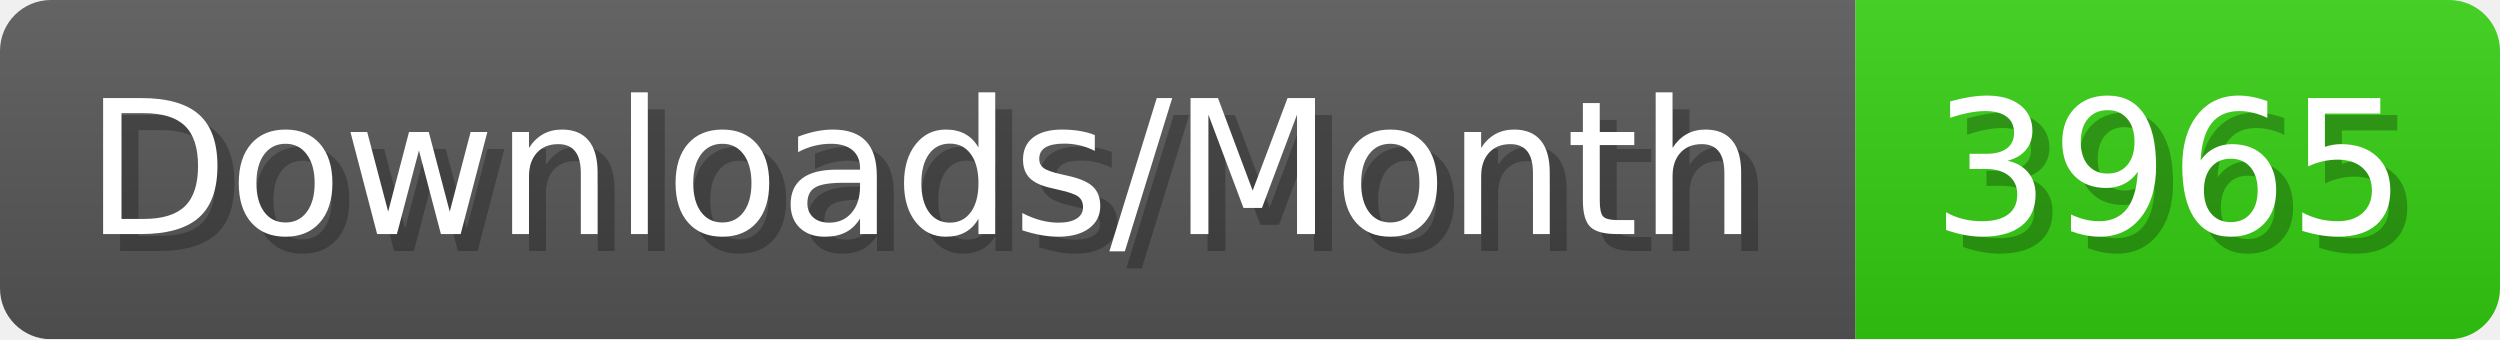
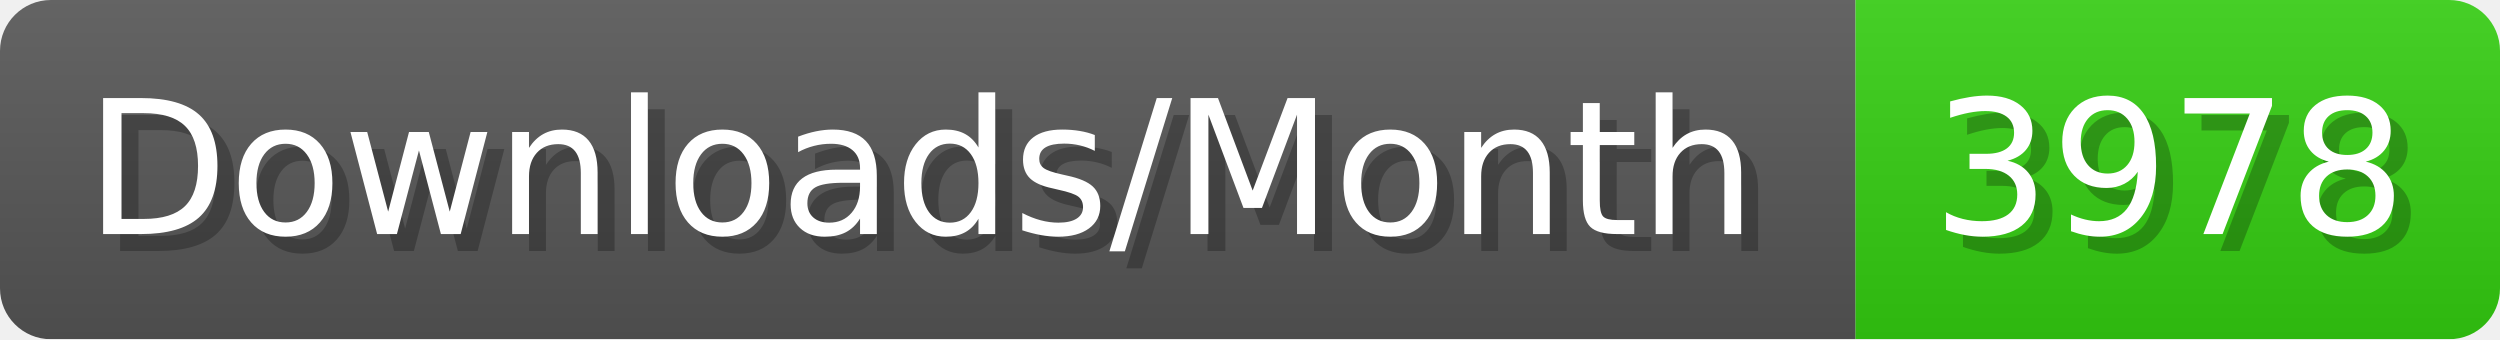
- <svg xmlns="http://www.w3.org/2000/svg" width="147.4" height="20" viewBox="0 0 1474 200" role="img" aria-label="Downloads/Month: 3965">
+ <svg xmlns="http://www.w3.org/2000/svg" width="147.4" height="20" viewBox="0 0 1474 200" role="img" aria-label="Downloads/Month: 3978">
  <linearGradient id="YlXUI" x2="0" y2="100%">
    <stop offset="0" stop-opacity=".1" stop-color="#EEE" />
    <stop offset="1" stop-opacity=".1" />
  </linearGradient>
  <mask id="JHhop">
    <rect width="1474" height="200" rx="30" fill="#FFF" />
  </mask>
  <g mask="url(#JHhop)">
    <rect width="1094" height="200" fill="#555" />
    <rect width="380" height="200" fill="#3C1" x="1094" />
    <rect width="1474" height="200" fill="url(#YlXUI)" />
  </g>
  <g aria-hidden="true" fill="#fff" text-anchor="start" font-family="Verdana,DejaVu Sans,sans-serif" font-size="110">
    <text x="60" y="148" textLength="994" fill="#000" opacity="0.25">Downloads/Month</text>
    <text x="50" y="138" textLength="994">Downloads/Month</text>
-     <text x="1149" y="148" textLength="280" fill="#000" opacity="0.25">3965</text>
-     <text x="1139" y="138" textLength="280">3965</text>
+     <text x="1149" y="148" textLength="280" fill="#000" opacity="0.25">3978</text>
+     <text x="1139" y="138" textLength="280">3978</text>
  </g>
</svg>
